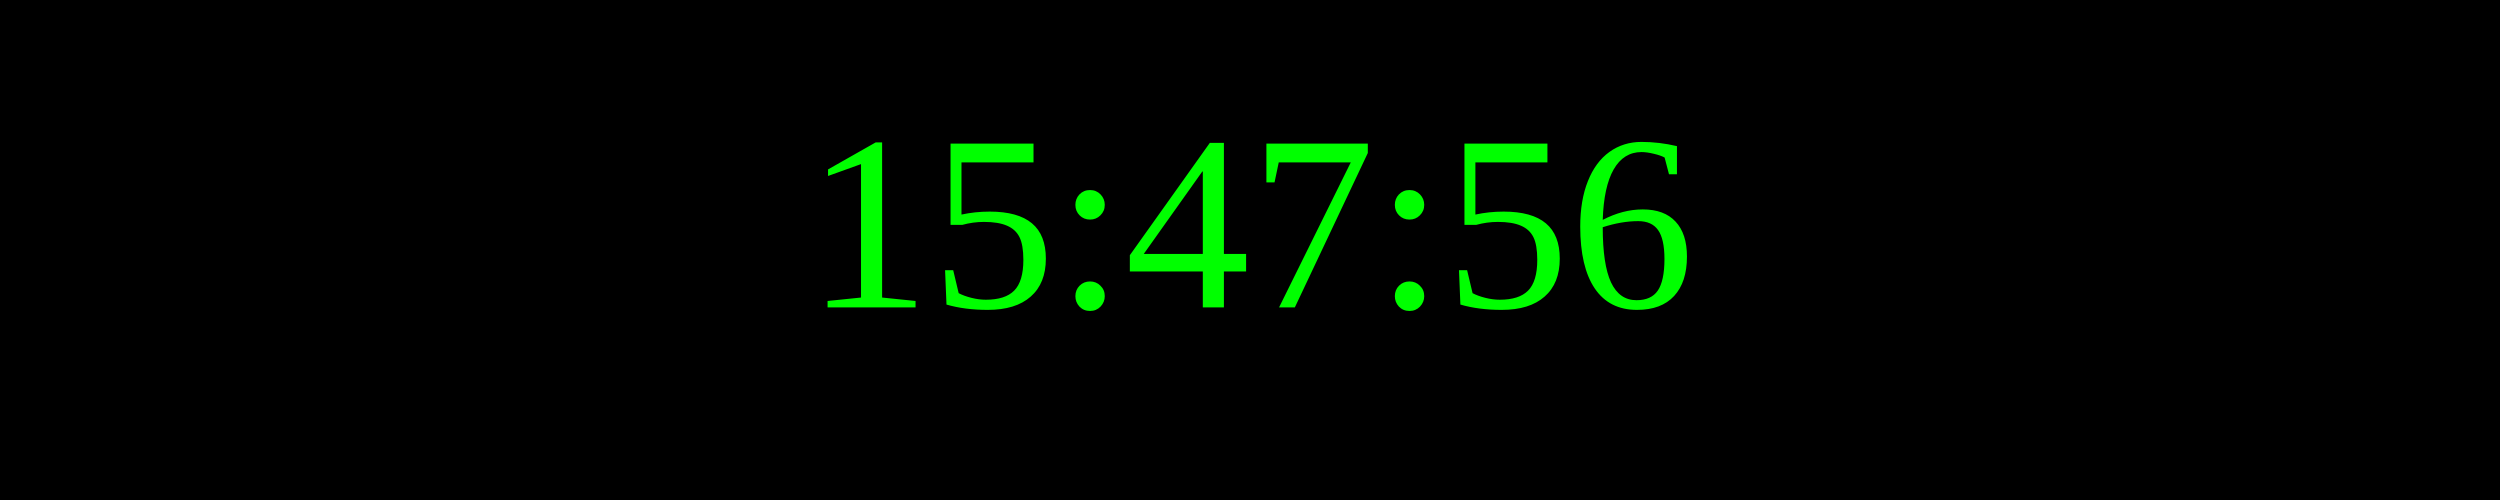
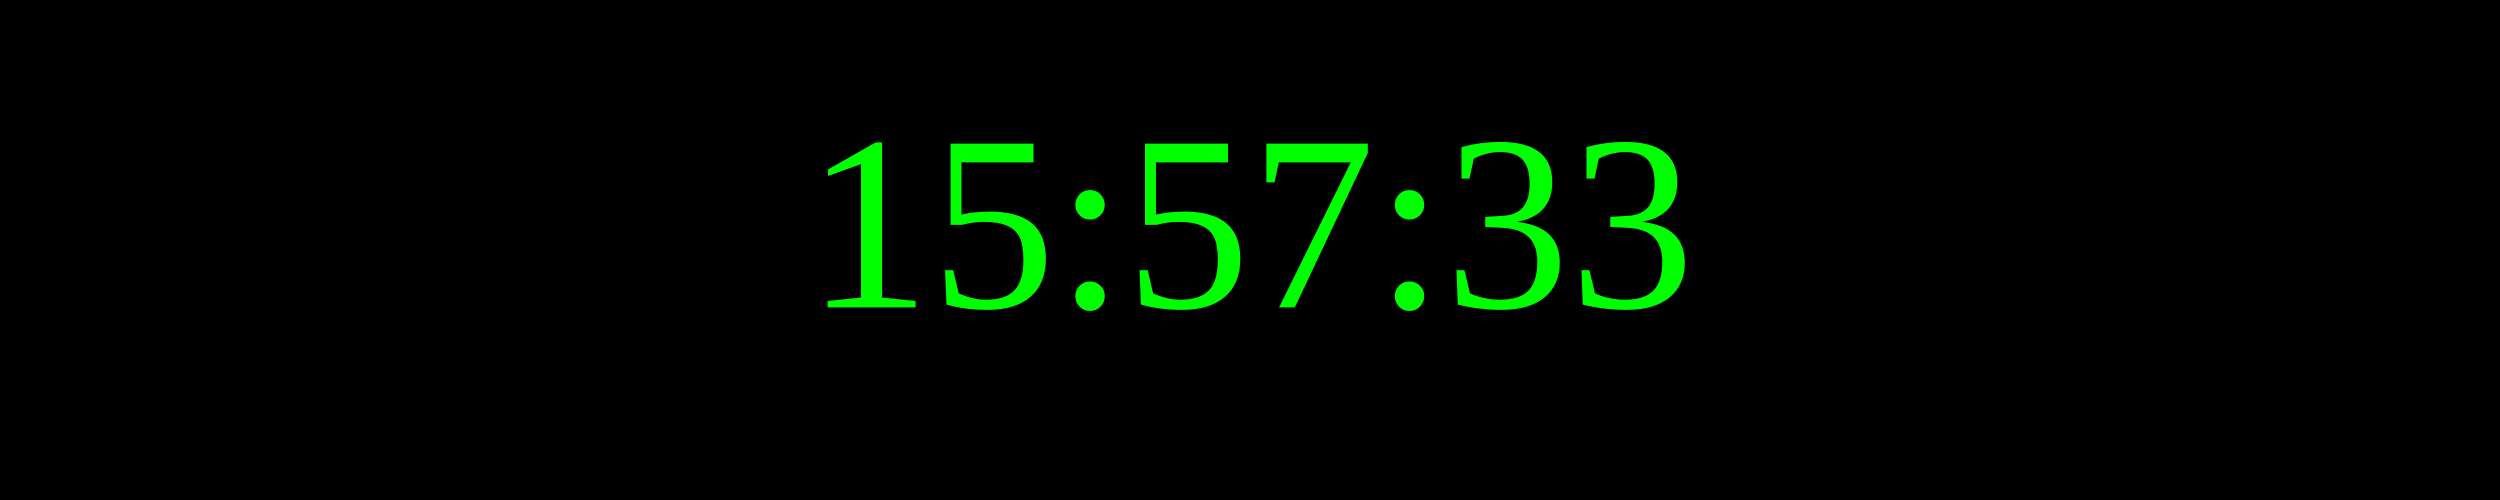
<svg xmlns="http://www.w3.org/2000/svg" width="250" height="50">
  <rect width="100%" height="100%" fill="black" />
  <text x="50%" y="50%" font-size="25" fill="lime" text-anchor="middle" dominant-baseline="middle">
- 15:47:56
+ 15:57:33
</text>
</svg>
